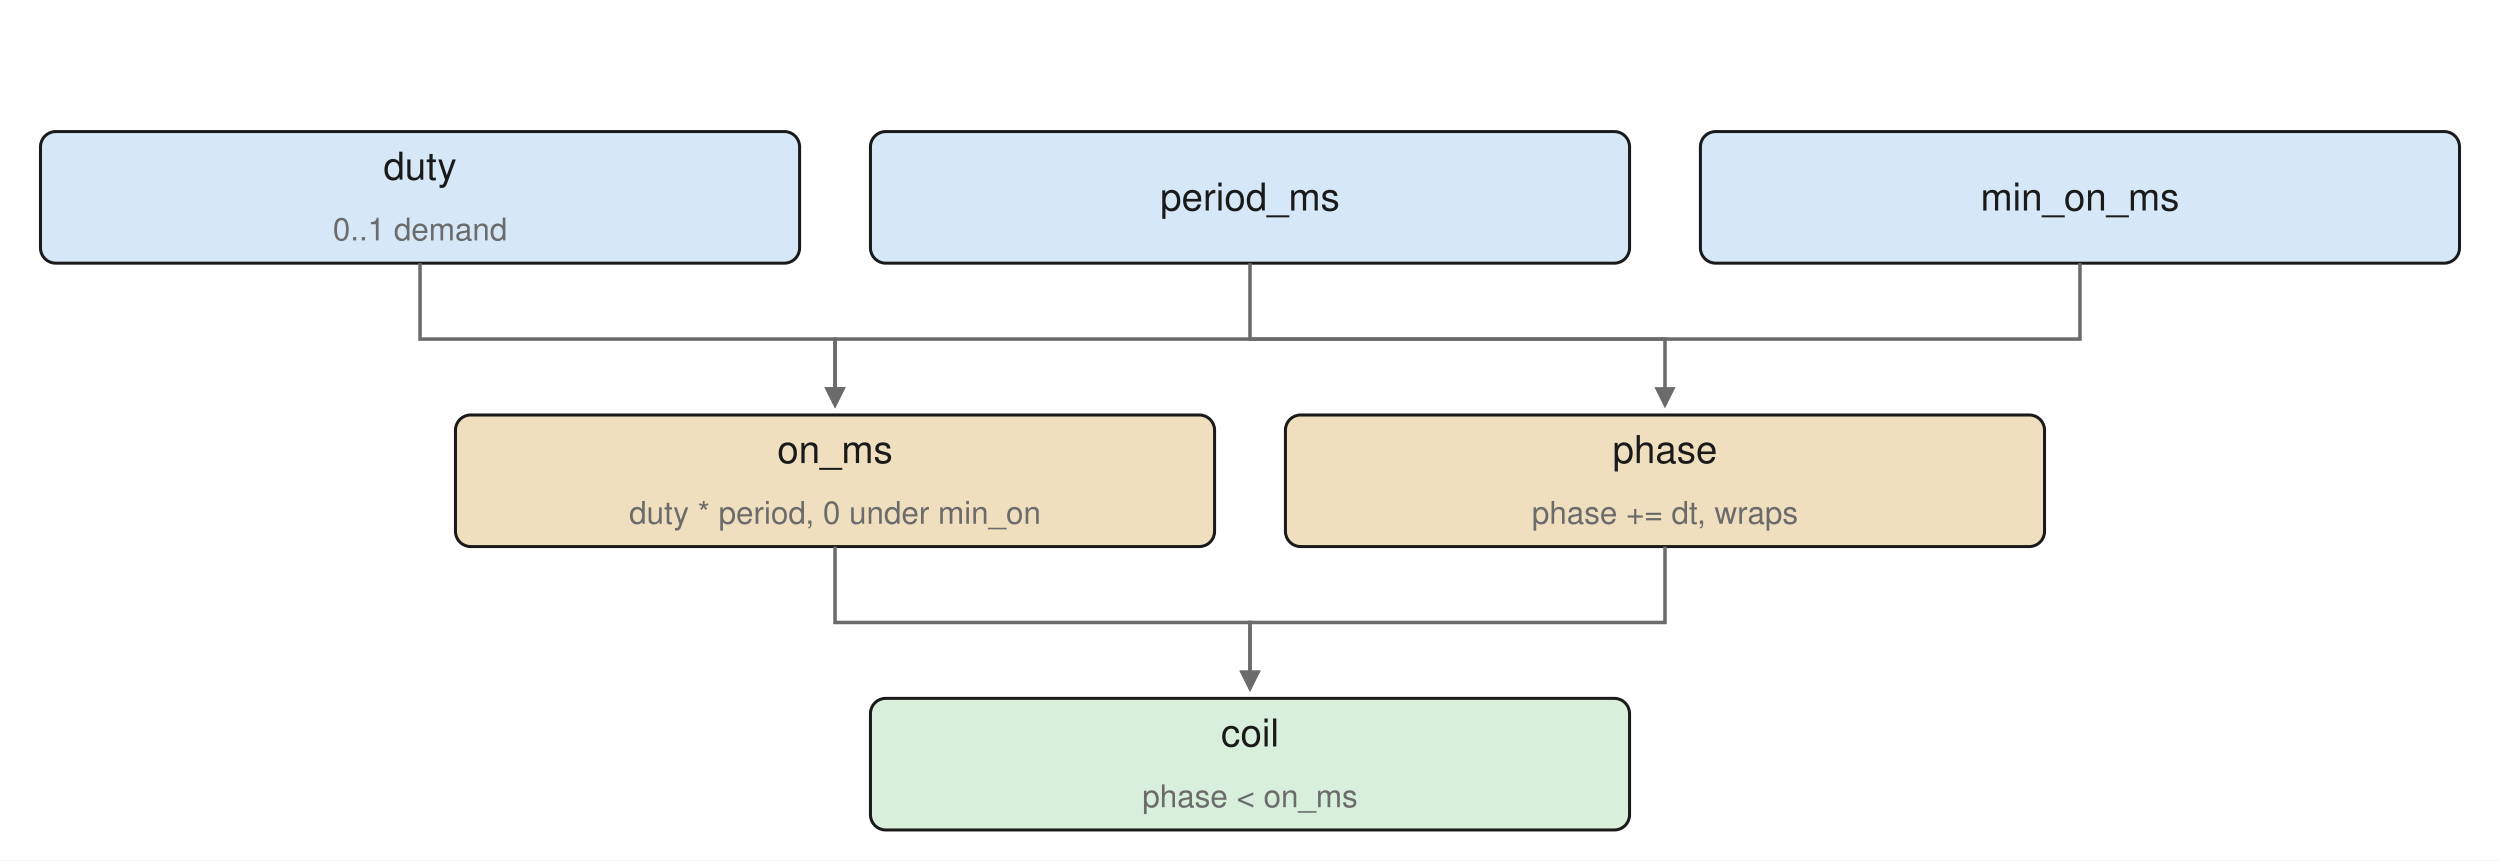
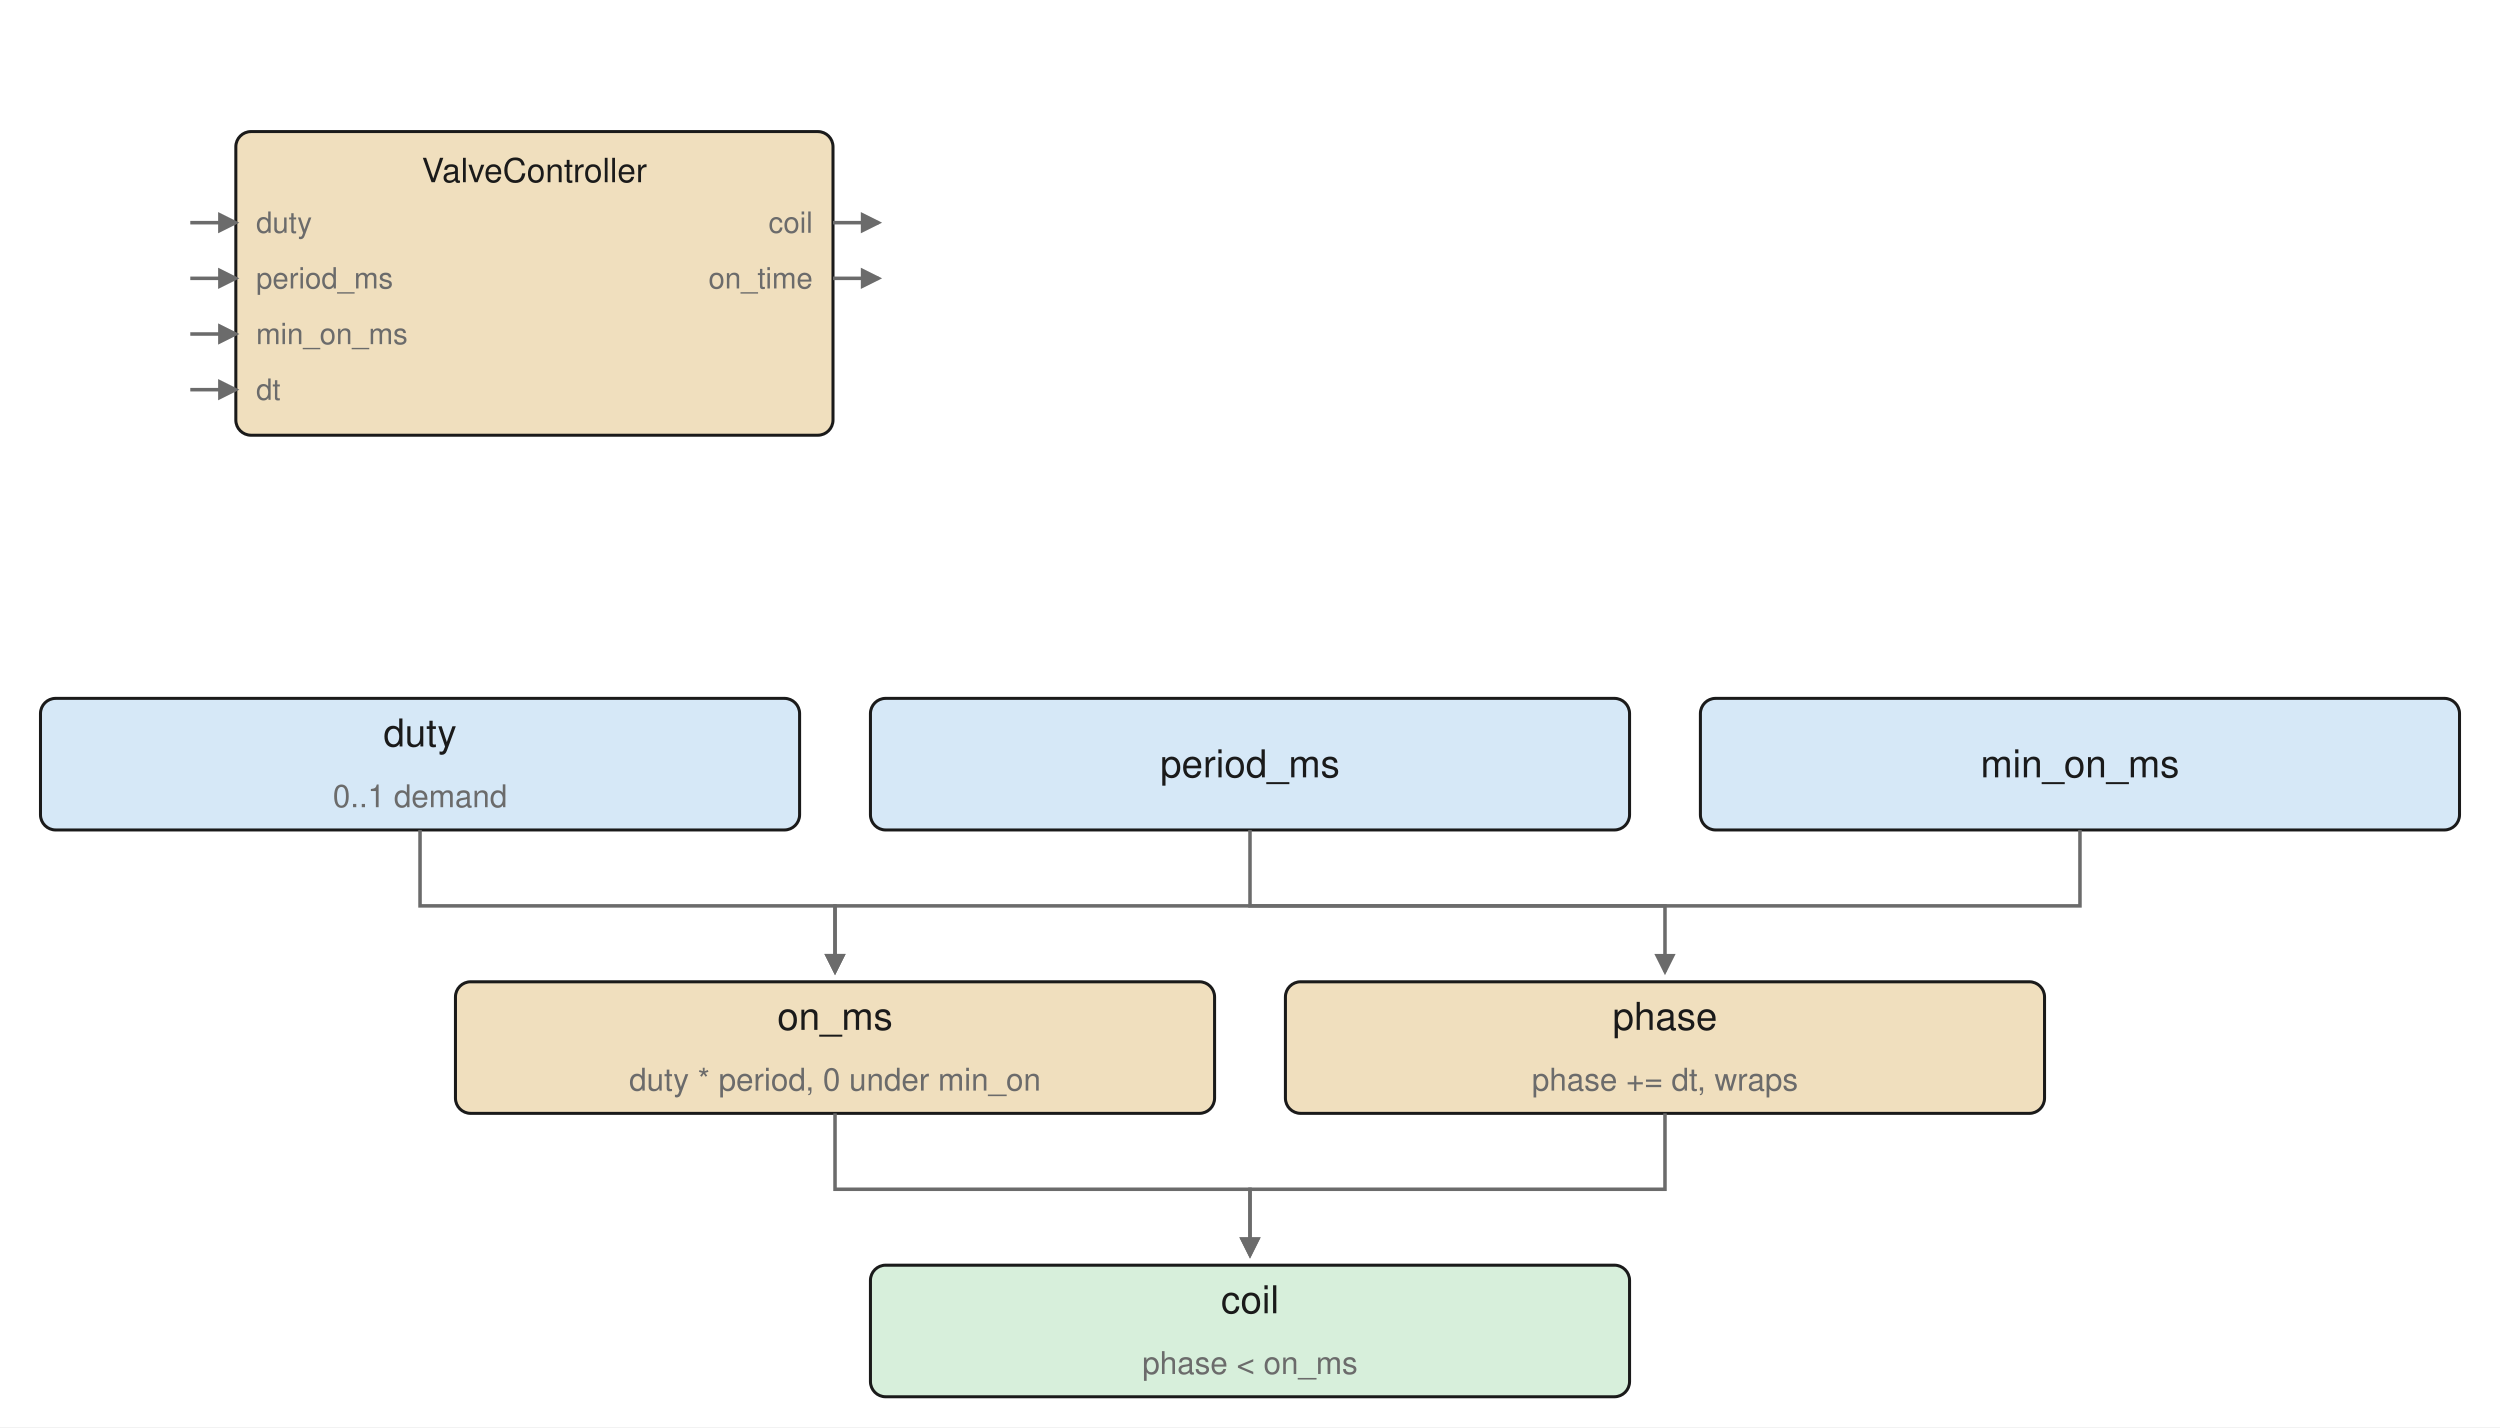
- <svg xmlns="http://www.w3.org/2000/svg" width="494" height="170" viewBox="0 0 494 170" style="max-width:100%;height:auto" content="&lt;mxfile host=&quot;app.diagrams.net&quot; type=&quot;device&quot;&gt;&lt;diagram id=&quot;block_ValveController&quot; name=&quot;block_ValveController&quot;&gt;&lt;mxGraphModel dx=&quot;494&quot; dy=&quot;170&quot; grid=&quot;0&quot; gridSize=&quot;10&quot; guides=&quot;1&quot; tooltips=&quot;1&quot; connect=&quot;1&quot; arrows=&quot;1&quot; fold=&quot;1&quot; page=&quot;1&quot; pageScale=&quot;1&quot; pageWidth=&quot;494&quot; pageHeight=&quot;170&quot; math=&quot;0&quot; shadow=&quot;0&quot;&gt;&lt;root&gt;&lt;mxCell id=&quot;0&quot;/&gt;&lt;mxCell id=&quot;1&quot; parent=&quot;0&quot;/&gt;&lt;mxCell id=&quot;n2&quot; value=&quot;duty&quot; style=&quot;rounded=1;fillColor=#d6e8f7;strokeColor=#1a1a1a;whiteSpace=wrap;html=1;fontSize=8&quot; vertex=&quot;1&quot; parent=&quot;1&quot;&gt;&lt;mxGeometry x=&quot;8.0&quot; y=&quot;26&quot; width=&quot;150&quot; height=&quot;26&quot; as=&quot;geometry&quot;/&gt;&lt;/mxCell&gt;&lt;mxCell id=&quot;n3&quot; value=&quot;period_ms&quot; style=&quot;rounded=1;fillColor=#d6e8f7;strokeColor=#1a1a1a;whiteSpace=wrap;html=1;fontSize=8&quot; vertex=&quot;1&quot; parent=&quot;1&quot;&gt;&lt;mxGeometry x=&quot;172.0&quot; y=&quot;26&quot; width=&quot;150&quot; height=&quot;26&quot; as=&quot;geometry&quot;/&gt;&lt;/mxCell&gt;&lt;mxCell id=&quot;n4&quot; value=&quot;min_on_ms&quot; style=&quot;rounded=1;fillColor=#d6e8f7;strokeColor=#1a1a1a;whiteSpace=wrap;html=1;fontSize=8&quot; vertex=&quot;1&quot; parent=&quot;1&quot;&gt;&lt;mxGeometry x=&quot;336.0&quot; y=&quot;26&quot; width=&quot;150&quot; height=&quot;26&quot; as=&quot;geometry&quot;/&gt;&lt;/mxCell&gt;&lt;mxCell id=&quot;n5&quot; value=&quot;on_ms&quot; style=&quot;rounded=1;fillColor=#f0dfbe;strokeColor=#1a1a1a;whiteSpace=wrap;html=1;fontSize=8&quot; vertex=&quot;1&quot; parent=&quot;1&quot;&gt;&lt;mxGeometry x=&quot;90.0&quot; y=&quot;82&quot; width=&quot;150&quot; height=&quot;26&quot; as=&quot;geometry&quot;/&gt;&lt;/mxCell&gt;&lt;mxCell id=&quot;n6&quot; value=&quot;phase&quot; style=&quot;rounded=1;fillColor=#f0dfbe;strokeColor=#1a1a1a;whiteSpace=wrap;html=1;fontSize=8&quot; vertex=&quot;1&quot; parent=&quot;1&quot;&gt;&lt;mxGeometry x=&quot;254.0&quot; y=&quot;82&quot; width=&quot;150&quot; height=&quot;26&quot; as=&quot;geometry&quot;/&gt;&lt;/mxCell&gt;&lt;mxCell id=&quot;n7&quot; value=&quot;coil&quot; style=&quot;rounded=1;fillColor=#d7efdb;strokeColor=#1a1a1a;whiteSpace=wrap;html=1;fontSize=8&quot; vertex=&quot;1&quot; parent=&quot;1&quot;&gt;&lt;mxGeometry x=&quot;172.0&quot; y=&quot;138&quot; width=&quot;150&quot; height=&quot;26&quot; as=&quot;geometry&quot;/&gt;&lt;/mxCell&gt;&lt;mxCell id=&quot;e8&quot; value=&quot;&quot; style=&quot;edgeStyle=none;html=1;strokeColor=#6b6b6b;endArrow=block&quot; edge=&quot;1&quot; parent=&quot;1&quot;&gt;&lt;mxGeometry relative=&quot;1&quot; as=&quot;geometry&quot;&gt;&lt;mxPoint x=&quot;83.0&quot; y=&quot;52&quot; as=&quot;sourcePoint&quot;/&gt;&lt;mxPoint x=&quot;165.0&quot; y=&quot;80&quot; as=&quot;targetPoint&quot;/&gt;&lt;Array as=&quot;points&quot;&gt;&lt;mxPoint x=&quot;83.0&quot; y=&quot;67.0&quot;/&gt;&lt;mxPoint x=&quot;165.0&quot; y=&quot;67.0&quot;/&gt;&lt;/Array&gt;&lt;/mxGeometry&gt;&lt;/mxCell&gt;&lt;mxCell id=&quot;e9&quot; value=&quot;&quot; style=&quot;edgeStyle=none;html=1;strokeColor=#6b6b6b;endArrow=block&quot; edge=&quot;1&quot; parent=&quot;1&quot;&gt;&lt;mxGeometry relative=&quot;1&quot; as=&quot;geometry&quot;&gt;&lt;mxPoint x=&quot;247.0&quot; y=&quot;52&quot; as=&quot;sourcePoint&quot;/&gt;&lt;mxPoint x=&quot;329.0&quot; y=&quot;80&quot; as=&quot;targetPoint&quot;/&gt;&lt;Array as=&quot;points&quot;&gt;&lt;mxPoint x=&quot;247.0&quot; y=&quot;67.0&quot;/&gt;&lt;mxPoint x=&quot;329.0&quot; y=&quot;67.0&quot;/&gt;&lt;/Array&gt;&lt;/mxGeometry&gt;&lt;/mxCell&gt;&lt;mxCell id=&quot;e10&quot; value=&quot;&quot; style=&quot;edgeStyle=none;html=1;strokeColor=#6b6b6b;endArrow=block&quot; edge=&quot;1&quot; parent=&quot;1&quot;&gt;&lt;mxGeometry relative=&quot;1&quot; as=&quot;geometry&quot;&gt;&lt;mxPoint x=&quot;411.0&quot; y=&quot;52&quot; as=&quot;sourcePoint&quot;/&gt;&lt;mxPoint x=&quot;165.0&quot; y=&quot;80&quot; as=&quot;targetPoint&quot;/&gt;&lt;Array as=&quot;points&quot;&gt;&lt;mxPoint x=&quot;411.0&quot; y=&quot;67.0&quot;/&gt;&lt;mxPoint x=&quot;165.0&quot; y=&quot;67.0&quot;/&gt;&lt;/Array&gt;&lt;/mxGeometry&gt;&lt;/mxCell&gt;&lt;mxCell id=&quot;e11&quot; value=&quot;&quot; style=&quot;edgeStyle=none;html=1;strokeColor=#6b6b6b;endArrow=block&quot; edge=&quot;1&quot; parent=&quot;1&quot;&gt;&lt;mxGeometry relative=&quot;1&quot; as=&quot;geometry&quot;&gt;&lt;mxPoint x=&quot;165.0&quot; y=&quot;108&quot; as=&quot;sourcePoint&quot;/&gt;&lt;mxPoint x=&quot;247.0&quot; y=&quot;136&quot; as=&quot;targetPoint&quot;/&gt;&lt;Array as=&quot;points&quot;&gt;&lt;mxPoint x=&quot;165.0&quot; y=&quot;123.0&quot;/&gt;&lt;mxPoint x=&quot;247.0&quot; y=&quot;123.0&quot;/&gt;&lt;/Array&gt;&lt;/mxGeometry&gt;&lt;/mxCell&gt;&lt;mxCell id=&quot;e12&quot; value=&quot;&quot; style=&quot;edgeStyle=none;html=1;strokeColor=#6b6b6b;endArrow=block&quot; edge=&quot;1&quot; parent=&quot;1&quot;&gt;&lt;mxGeometry relative=&quot;1&quot; as=&quot;geometry&quot;&gt;&lt;mxPoint x=&quot;329.0&quot; y=&quot;108&quot; as=&quot;sourcePoint&quot;/&gt;&lt;mxPoint x=&quot;247.0&quot; y=&quot;136&quot; as=&quot;targetPoint&quot;/&gt;&lt;Array as=&quot;points&quot;&gt;&lt;mxPoint x=&quot;329.0&quot; y=&quot;123.0&quot;/&gt;&lt;mxPoint x=&quot;247.0&quot; y=&quot;123.0&quot;/&gt;&lt;/Array&gt;&lt;/mxGeometry&gt;&lt;/mxCell&gt;&lt;/root&gt;&lt;/mxGraphModel&gt;&lt;/diagram&gt;&lt;/mxfile&gt;">
+ <svg xmlns="http://www.w3.org/2000/svg" width="494" height="282.0" viewBox="0 0 494 282.0" style="max-width:100%;height:auto" content="&lt;mxfile host=&quot;app.diagrams.net&quot; type=&quot;device&quot;&gt;&lt;diagram id=&quot;block_ValveController&quot; name=&quot;block_ValveController&quot;&gt;&lt;mxGraphModel dx=&quot;494&quot; dy=&quot;282.0&quot; grid=&quot;0&quot; gridSize=&quot;10&quot; guides=&quot;1&quot; tooltips=&quot;1&quot; connect=&quot;1&quot; arrows=&quot;1&quot; fold=&quot;1&quot; page=&quot;1&quot; pageScale=&quot;1&quot; pageWidth=&quot;494&quot; pageHeight=&quot;282.0&quot; math=&quot;0&quot; shadow=&quot;0&quot;&gt;&lt;root&gt;&lt;mxCell id=&quot;0&quot;/&gt;&lt;mxCell id=&quot;1&quot; parent=&quot;0&quot;/&gt;&lt;mxCell id=&quot;n2&quot; value=&quot;&quot; style=&quot;rounded=1;fillColor=#f0dfbe;strokeColor=#1a1a1a;whiteSpace=wrap;html=1;fontSize=8&quot; vertex=&quot;1&quot; parent=&quot;1&quot;&gt;&lt;mxGeometry x=&quot;46.6&quot; y=&quot;26.0&quot; width=&quot;118.0&quot; height=&quot;60&quot; as=&quot;geometry&quot;/&gt;&lt;/mxCell&gt;&lt;mxCell id=&quot;n3&quot; value=&quot;ValveController&quot; style=&quot;text;html=1;fontSize=6;fontColor=#1a1a1a;align=center&quot; vertex=&quot;1&quot; parent=&quot;1&quot;&gt;&lt;mxGeometry x=&quot;105.6&quot; y=&quot;29.4&quot; width=&quot;75&quot; height=&quot;10.6&quot; as=&quot;geometry&quot;/&gt;&lt;/mxCell&gt;&lt;mxCell id=&quot;n4&quot; value=&quot;duty&quot; style=&quot;text;html=1;fontSize=5;fontColor=#6b6b6b;align=left&quot; vertex=&quot;1&quot; parent=&quot;1&quot;&gt;&lt;mxGeometry x=&quot;50.6&quot; y=&quot;40.2&quot; width=&quot;40&quot; height=&quot;9.8&quot; as=&quot;geometry&quot;/&gt;&lt;/mxCell&gt;&lt;mxCell id=&quot;e5&quot; value=&quot;&quot; style=&quot;edgeStyle=none;html=1;strokeColor=#6b6b6b;endArrow=block&quot; edge=&quot;1&quot; parent=&quot;1&quot;&gt;&lt;mxGeometry relative=&quot;1&quot; as=&quot;geometry&quot;&gt;&lt;mxPoint x=&quot;37.6&quot; y=&quot;44.0&quot; as=&quot;sourcePoint&quot;/&gt;&lt;mxPoint x=&quot;46.6&quot; y=&quot;44.0&quot; as=&quot;targetPoint&quot;/&gt;&lt;/mxGeometry&gt;&lt;/mxCell&gt;&lt;mxCell id=&quot;n6&quot; value=&quot;period_ms&quot; style=&quot;text;html=1;fontSize=5;fontColor=#6b6b6b;align=left&quot; vertex=&quot;1&quot; parent=&quot;1&quot;&gt;&lt;mxGeometry x=&quot;50.6&quot; y=&quot;51.2&quot; width=&quot;45&quot; height=&quot;9.8&quot; as=&quot;geometry&quot;/&gt;&lt;/mxCell&gt;&lt;mxCell id=&quot;e7&quot; value=&quot;&quot; style=&quot;edgeStyle=none;html=1;strokeColor=#6b6b6b;endArrow=block&quot; edge=&quot;1&quot; parent=&quot;1&quot;&gt;&lt;mxGeometry relative=&quot;1&quot; as=&quot;geometry&quot;&gt;&lt;mxPoint x=&quot;37.6&quot; y=&quot;55.0&quot; as=&quot;sourcePoint&quot;/&gt;&lt;mxPoint x=&quot;46.6&quot; y=&quot;55.0&quot; as=&quot;targetPoint&quot;/&gt;&lt;/mxGeometry&gt;&lt;/mxCell&gt;&lt;mxCell id=&quot;n8&quot; value=&quot;min_on_ms&quot; style=&quot;text;html=1;fontSize=5;fontColor=#6b6b6b;align=left&quot; vertex=&quot;1&quot; parent=&quot;1&quot;&gt;&lt;mxGeometry x=&quot;50.6&quot; y=&quot;62.2&quot; width=&quot;45&quot; height=&quot;9.8&quot; as=&quot;geometry&quot;/&gt;&lt;/mxCell&gt;&lt;mxCell id=&quot;e9&quot; value=&quot;&quot; style=&quot;edgeStyle=none;html=1;strokeColor=#6b6b6b;endArrow=block&quot; edge=&quot;1&quot; parent=&quot;1&quot;&gt;&lt;mxGeometry relative=&quot;1&quot; as=&quot;geometry&quot;&gt;&lt;mxPoint x=&quot;37.6&quot; y=&quot;66.0&quot; as=&quot;sourcePoint&quot;/&gt;&lt;mxPoint x=&quot;46.6&quot; y=&quot;66.0&quot; as=&quot;targetPoint&quot;/&gt;&lt;/mxGeometry&gt;&lt;/mxCell&gt;&lt;mxCell id=&quot;n10&quot; value=&quot;dt&quot; style=&quot;text;html=1;fontSize=5;fontColor=#6b6b6b;align=left&quot; vertex=&quot;1&quot; parent=&quot;1&quot;&gt;&lt;mxGeometry x=&quot;50.6&quot; y=&quot;73.2&quot; width=&quot;40&quot; height=&quot;9.8&quot; as=&quot;geometry&quot;/&gt;&lt;/mxCell&gt;&lt;mxCell id=&quot;e11&quot; value=&quot;&quot; style=&quot;edgeStyle=none;html=1;strokeColor=#6b6b6b;endArrow=block&quot; edge=&quot;1&quot; parent=&quot;1&quot;&gt;&lt;mxGeometry relative=&quot;1&quot; as=&quot;geometry&quot;&gt;&lt;mxPoint x=&quot;37.6&quot; y=&quot;77.0&quot; as=&quot;sourcePoint&quot;/&gt;&lt;mxPoint x=&quot;46.6&quot; y=&quot;77.0&quot; as=&quot;targetPoint&quot;/&gt;&lt;/mxGeometry&gt;&lt;/mxCell&gt;&lt;mxCell id=&quot;n12&quot; value=&quot;coil&quot; style=&quot;text;html=1;fontSize=5;fontColor=#6b6b6b;align=left&quot; vertex=&quot;1&quot; parent=&quot;1&quot;&gt;&lt;mxGeometry x=&quot;160.6&quot; y=&quot;40.2&quot; width=&quot;40&quot; height=&quot;9.8&quot; as=&quot;geometry&quot;/&gt;&lt;/mxCell&gt;&lt;mxCell id=&quot;e13&quot; value=&quot;&quot; style=&quot;edgeStyle=none;html=1;strokeColor=#6b6b6b;endArrow=block&quot; edge=&quot;1&quot; parent=&quot;1&quot;&gt;&lt;mxGeometry relative=&quot;1&quot; as=&quot;geometry&quot;&gt;&lt;mxPoint x=&quot;164.6&quot; y=&quot;44.0&quot; as=&quot;sourcePoint&quot;/&gt;&lt;mxPoint x=&quot;173.6&quot; y=&quot;44.0&quot; as=&quot;targetPoint&quot;/&gt;&lt;/mxGeometry&gt;&lt;/mxCell&gt;&lt;mxCell id=&quot;n14&quot; value=&quot;on_time&quot; style=&quot;text;html=1;fontSize=5;fontColor=#6b6b6b;align=left&quot; vertex=&quot;1&quot; parent=&quot;1&quot;&gt;&lt;mxGeometry x=&quot;160.6&quot; y=&quot;51.2&quot; width=&quot;40&quot; height=&quot;9.8&quot; as=&quot;geometry&quot;/&gt;&lt;/mxCell&gt;&lt;mxCell id=&quot;e15&quot; value=&quot;&quot; style=&quot;edgeStyle=none;html=1;strokeColor=#6b6b6b;endArrow=block&quot; edge=&quot;1&quot; parent=&quot;1&quot;&gt;&lt;mxGeometry relative=&quot;1&quot; as=&quot;geometry&quot;&gt;&lt;mxPoint x=&quot;164.6&quot; y=&quot;55.0&quot; as=&quot;sourcePoint&quot;/&gt;&lt;mxPoint x=&quot;173.6&quot; y=&quot;55.0&quot; as=&quot;targetPoint&quot;/&gt;&lt;/mxGeometry&gt;&lt;/mxCell&gt;&lt;mxCell id=&quot;n16&quot; value=&quot;duty&quot; style=&quot;rounded=1;fillColor=#d6e8f7;strokeColor=#1a1a1a;whiteSpace=wrap;html=1;fontSize=8&quot; vertex=&quot;1&quot; parent=&quot;1&quot;&gt;&lt;mxGeometry x=&quot;8.0&quot; y=&quot;138.0&quot; width=&quot;150&quot; height=&quot;26&quot; as=&quot;geometry&quot;/&gt;&lt;/mxCell&gt;&lt;mxCell id=&quot;n17&quot; value=&quot;period_ms&quot; style=&quot;rounded=1;fillColor=#d6e8f7;strokeColor=#1a1a1a;whiteSpace=wrap;html=1;fontSize=8&quot; vertex=&quot;1&quot; parent=&quot;1&quot;&gt;&lt;mxGeometry x=&quot;172.0&quot; y=&quot;138.0&quot; width=&quot;150&quot; height=&quot;26&quot; as=&quot;geometry&quot;/&gt;&lt;/mxCell&gt;&lt;mxCell id=&quot;n18&quot; value=&quot;min_on_ms&quot; style=&quot;rounded=1;fillColor=#d6e8f7;strokeColor=#1a1a1a;whiteSpace=wrap;html=1;fontSize=8&quot; vertex=&quot;1&quot; parent=&quot;1&quot;&gt;&lt;mxGeometry x=&quot;336.0&quot; y=&quot;138.0&quot; width=&quot;150&quot; height=&quot;26&quot; as=&quot;geometry&quot;/&gt;&lt;/mxCell&gt;&lt;mxCell id=&quot;n19&quot; value=&quot;on_ms&quot; style=&quot;rounded=1;fillColor=#f0dfbe;strokeColor=#1a1a1a;whiteSpace=wrap;html=1;fontSize=8&quot; vertex=&quot;1&quot; parent=&quot;1&quot;&gt;&lt;mxGeometry x=&quot;90.0&quot; y=&quot;194.0&quot; width=&quot;150&quot; height=&quot;26&quot; as=&quot;geometry&quot;/&gt;&lt;/mxCell&gt;&lt;mxCell id=&quot;n20&quot; value=&quot;phase&quot; style=&quot;rounded=1;fillColor=#f0dfbe;strokeColor=#1a1a1a;whiteSpace=wrap;html=1;fontSize=8&quot; vertex=&quot;1&quot; parent=&quot;1&quot;&gt;&lt;mxGeometry x=&quot;254.0&quot; y=&quot;194.0&quot; width=&quot;150&quot; height=&quot;26&quot; as=&quot;geometry&quot;/&gt;&lt;/mxCell&gt;&lt;mxCell id=&quot;n21&quot; value=&quot;coil&quot; style=&quot;rounded=1;fillColor=#d7efdb;strokeColor=#1a1a1a;whiteSpace=wrap;html=1;fontSize=8&quot; vertex=&quot;1&quot; parent=&quot;1&quot;&gt;&lt;mxGeometry x=&quot;172.0&quot; y=&quot;250.0&quot; width=&quot;150&quot; height=&quot;26&quot; as=&quot;geometry&quot;/&gt;&lt;/mxCell&gt;&lt;mxCell id=&quot;e22&quot; value=&quot;&quot; style=&quot;edgeStyle=none;html=1;strokeColor=#6b6b6b;endArrow=block&quot; edge=&quot;1&quot; parent=&quot;1&quot;&gt;&lt;mxGeometry relative=&quot;1&quot; as=&quot;geometry&quot;&gt;&lt;mxPoint x=&quot;83.0&quot; y=&quot;164.0&quot; as=&quot;sourcePoint&quot;/&gt;&lt;mxPoint x=&quot;165.0&quot; y=&quot;192.0&quot; as=&quot;targetPoint&quot;/&gt;&lt;Array as=&quot;points&quot;&gt;&lt;mxPoint x=&quot;83.0&quot; y=&quot;179.0&quot;/&gt;&lt;mxPoint x=&quot;165.0&quot; y=&quot;179.0&quot;/&gt;&lt;/Array&gt;&lt;/mxGeometry&gt;&lt;/mxCell&gt;&lt;mxCell id=&quot;e23&quot; value=&quot;&quot; style=&quot;edgeStyle=none;html=1;strokeColor=#6b6b6b;endArrow=block&quot; edge=&quot;1&quot; parent=&quot;1&quot;&gt;&lt;mxGeometry relative=&quot;1&quot; as=&quot;geometry&quot;&gt;&lt;mxPoint x=&quot;247.0&quot; y=&quot;164.0&quot; as=&quot;sourcePoint&quot;/&gt;&lt;mxPoint x=&quot;329.0&quot; y=&quot;192.0&quot; as=&quot;targetPoint&quot;/&gt;&lt;Array as=&quot;points&quot;&gt;&lt;mxPoint x=&quot;247.0&quot; y=&quot;179.0&quot;/&gt;&lt;mxPoint x=&quot;329.0&quot; y=&quot;179.0&quot;/&gt;&lt;/Array&gt;&lt;/mxGeometry&gt;&lt;/mxCell&gt;&lt;mxCell id=&quot;e24&quot; value=&quot;&quot; style=&quot;edgeStyle=none;html=1;strokeColor=#6b6b6b;endArrow=block&quot; edge=&quot;1&quot; parent=&quot;1&quot;&gt;&lt;mxGeometry relative=&quot;1&quot; as=&quot;geometry&quot;&gt;&lt;mxPoint x=&quot;411.0&quot; y=&quot;164.0&quot; as=&quot;sourcePoint&quot;/&gt;&lt;mxPoint x=&quot;165.0&quot; y=&quot;192.0&quot; as=&quot;targetPoint&quot;/&gt;&lt;Array as=&quot;points&quot;&gt;&lt;mxPoint x=&quot;411.0&quot; y=&quot;179.0&quot;/&gt;&lt;mxPoint x=&quot;165.0&quot; y=&quot;179.0&quot;/&gt;&lt;/Array&gt;&lt;/mxGeometry&gt;&lt;/mxCell&gt;&lt;mxCell id=&quot;e25&quot; value=&quot;&quot; style=&quot;edgeStyle=none;html=1;strokeColor=#6b6b6b;endArrow=block&quot; edge=&quot;1&quot; parent=&quot;1&quot;&gt;&lt;mxGeometry relative=&quot;1&quot; as=&quot;geometry&quot;&gt;&lt;mxPoint x=&quot;165.0&quot; y=&quot;220.0&quot; as=&quot;sourcePoint&quot;/&gt;&lt;mxPoint x=&quot;247.0&quot; y=&quot;248.0&quot; as=&quot;targetPoint&quot;/&gt;&lt;Array as=&quot;points&quot;&gt;&lt;mxPoint x=&quot;165.0&quot; y=&quot;235.0&quot;/&gt;&lt;mxPoint x=&quot;247.0&quot; y=&quot;235.0&quot;/&gt;&lt;/Array&gt;&lt;/mxGeometry&gt;&lt;/mxCell&gt;&lt;mxCell id=&quot;e26&quot; value=&quot;&quot; style=&quot;edgeStyle=none;html=1;strokeColor=#6b6b6b;endArrow=block&quot; edge=&quot;1&quot; parent=&quot;1&quot;&gt;&lt;mxGeometry relative=&quot;1&quot; as=&quot;geometry&quot;&gt;&lt;mxPoint x=&quot;329.0&quot; y=&quot;220.0&quot; as=&quot;sourcePoint&quot;/&gt;&lt;mxPoint x=&quot;247.0&quot; y=&quot;248.0&quot; as=&quot;targetPoint&quot;/&gt;&lt;Array as=&quot;points&quot;&gt;&lt;mxPoint x=&quot;329.0&quot; y=&quot;235.0&quot;/&gt;&lt;mxPoint x=&quot;247.0&quot; y=&quot;235.0&quot;/&gt;&lt;/Array&gt;&lt;/mxGeometry&gt;&lt;/mxCell&gt;&lt;/root&gt;&lt;/mxGraphModel&gt;&lt;/diagram&gt;&lt;/mxfile&gt;">
  <defs>
    <marker id="a" markerWidth="6" markerHeight="6" refX="5" refY="3" orient="auto">
      <path d="M0,0 L6,3 L0,6 z" fill="#6b6b6b" />
    </marker>
  </defs>
-   <rect width="494" height="170" fill="#ffffff" />
-   <rect x="8.0" y="26" width="150" height="26" rx="3" fill="#d6e8f7" stroke="#1a1a1a" stroke-width="0.6" />
-   <text x="83.0" y="35.5" font-family="Helvetica,Arial,sans-serif" font-size="7.6" fill="#1a1a1a" text-anchor="middle">duty</text>
-   <text x="83.0" y="47.5" font-family="Helvetica,Arial,sans-serif" font-size="6.2" fill="#6b6b6b" text-anchor="middle">0..1 demand</text>
-   <rect x="172.0" y="26" width="150" height="26" rx="3" fill="#d6e8f7" stroke="#1a1a1a" stroke-width="0.6" />
-   <text x="247.0" y="41.6" font-family="Helvetica,Arial,sans-serif" font-size="7.6" fill="#1a1a1a" text-anchor="middle">period_ms</text>
-   <rect x="336.0" y="26" width="150" height="26" rx="3" fill="#d6e8f7" stroke="#1a1a1a" stroke-width="0.6" />
-   <text x="411.0" y="41.6" font-family="Helvetica,Arial,sans-serif" font-size="7.6" fill="#1a1a1a" text-anchor="middle">min_on_ms</text>
-   <rect x="90.0" y="82" width="150" height="26" rx="3" fill="#f0dfbe" stroke="#1a1a1a" stroke-width="0.6" />
-   <text x="165.0" y="91.5" font-family="Helvetica,Arial,sans-serif" font-size="7.6" fill="#1a1a1a" text-anchor="middle">on_ms</text>
-   <text x="165.0" y="103.5" font-family="Helvetica,Arial,sans-serif" font-size="6.2" fill="#6b6b6b" text-anchor="middle">duty * period, 0 under min_on</text>
-   <rect x="254.0" y="82" width="150" height="26" rx="3" fill="#f0dfbe" stroke="#1a1a1a" stroke-width="0.6" />
-   <text x="329.0" y="91.5" font-family="Helvetica,Arial,sans-serif" font-size="7.6" fill="#1a1a1a" text-anchor="middle">phase</text>
-   <text x="329.0" y="103.5" font-family="Helvetica,Arial,sans-serif" font-size="6.2" fill="#6b6b6b" text-anchor="middle">phase += dt, wraps</text>
-   <rect x="172.0" y="138" width="150" height="26" rx="3" fill="#d7efdb" stroke="#1a1a1a" stroke-width="0.6" />
-   <text x="247.0" y="147.5" font-family="Helvetica,Arial,sans-serif" font-size="7.6" fill="#1a1a1a" text-anchor="middle">coil</text>
-   <text x="247.0" y="159.5" font-family="Helvetica,Arial,sans-serif" font-size="6.2" fill="#6b6b6b" text-anchor="middle">phase &lt; on_ms</text>
-   <polyline points="83.0,52 83.0,67.0 165.0,67.0 165.0,80" fill="none" stroke="#6b6b6b" stroke-width="0.7" marker-end="url(#a)" />
-   <polyline points="247.0,52 247.0,67.0 329.0,67.0 329.0,80" fill="none" stroke="#6b6b6b" stroke-width="0.7" marker-end="url(#a)" />
-   <polyline points="411.0,52 411.0,67.0 165.0,67.0 165.0,80" fill="none" stroke="#6b6b6b" stroke-width="0.7" marker-end="url(#a)" />
-   <polyline points="165.0,108 165.0,123.0 247.0,123.0 247.0,136" fill="none" stroke="#6b6b6b" stroke-width="0.7" marker-end="url(#a)" />
-   <polyline points="329.0,108 329.0,123.0 247.0,123.0 247.0,136" fill="none" stroke="#6b6b6b" stroke-width="0.7" marker-end="url(#a)" />
+   <rect width="494" height="282.0" fill="#ffffff" />
+   <rect x="46.6" y="26.0" width="118.0" height="60" rx="3" fill="#f0dfbe" stroke="#1a1a1a" stroke-width="0.6" />
+   <text x="105.6" y="36.0" font-family="Helvetica,Arial,sans-serif" font-size="6.6" fill="#1a1a1a" text-anchor="middle">ValveController</text>
+   <text x="50.6" y="46.0" font-family="Helvetica,Arial,sans-serif" font-size="5.8" fill="#6b6b6b" text-anchor="start">duty</text>
+   <polyline points="37.6,44.0 46.6,44.0" fill="none" stroke="#6b6b6b" stroke-width="0.7" marker-end="url(#a)" />
+   <text x="50.6" y="57.0" font-family="Helvetica,Arial,sans-serif" font-size="5.8" fill="#6b6b6b" text-anchor="start">period_ms</text>
+   <polyline points="37.6,55.0 46.6,55.0" fill="none" stroke="#6b6b6b" stroke-width="0.7" marker-end="url(#a)" />
+   <text x="50.6" y="68.0" font-family="Helvetica,Arial,sans-serif" font-size="5.8" fill="#6b6b6b" text-anchor="start">min_on_ms</text>
+   <polyline points="37.6,66.0 46.6,66.0" fill="none" stroke="#6b6b6b" stroke-width="0.7" marker-end="url(#a)" />
+   <text x="50.6" y="79.0" font-family="Helvetica,Arial,sans-serif" font-size="5.8" fill="#6b6b6b" text-anchor="start">dt</text>
+   <polyline points="37.6,77.0 46.6,77.0" fill="none" stroke="#6b6b6b" stroke-width="0.7" marker-end="url(#a)" />
+   <text x="160.6" y="46.0" font-family="Helvetica,Arial,sans-serif" font-size="5.8" fill="#6b6b6b" text-anchor="end">coil</text>
+   <polyline points="164.6,44.0 173.6,44.0" fill="none" stroke="#6b6b6b" stroke-width="0.7" marker-end="url(#a)" />
+   <text x="160.6" y="57.0" font-family="Helvetica,Arial,sans-serif" font-size="5.8" fill="#6b6b6b" text-anchor="end">on_time</text>
+   <polyline points="164.6,55.0 173.6,55.0" fill="none" stroke="#6b6b6b" stroke-width="0.7" marker-end="url(#a)" />
+   <rect x="8.0" y="138.0" width="150" height="26" rx="3" fill="#d6e8f7" stroke="#1a1a1a" stroke-width="0.6" />
+   <text x="83.0" y="147.5" font-family="Helvetica,Arial,sans-serif" font-size="7.6" fill="#1a1a1a" text-anchor="middle">duty</text>
+   <text x="83.0" y="159.5" font-family="Helvetica,Arial,sans-serif" font-size="6.2" fill="#6b6b6b" text-anchor="middle">0..1 demand</text>
+   <rect x="172.0" y="138.0" width="150" height="26" rx="3" fill="#d6e8f7" stroke="#1a1a1a" stroke-width="0.6" />
+   <text x="247.0" y="153.6" font-family="Helvetica,Arial,sans-serif" font-size="7.6" fill="#1a1a1a" text-anchor="middle">period_ms</text>
+   <rect x="336.0" y="138.0" width="150" height="26" rx="3" fill="#d6e8f7" stroke="#1a1a1a" stroke-width="0.6" />
+   <text x="411.0" y="153.6" font-family="Helvetica,Arial,sans-serif" font-size="7.6" fill="#1a1a1a" text-anchor="middle">min_on_ms</text>
+   <rect x="90.0" y="194.0" width="150" height="26" rx="3" fill="#f0dfbe" stroke="#1a1a1a" stroke-width="0.6" />
+   <text x="165.0" y="203.5" font-family="Helvetica,Arial,sans-serif" font-size="7.6" fill="#1a1a1a" text-anchor="middle">on_ms</text>
+   <text x="165.0" y="215.5" font-family="Helvetica,Arial,sans-serif" font-size="6.2" fill="#6b6b6b" text-anchor="middle">duty * period, 0 under min_on</text>
+   <rect x="254.0" y="194.0" width="150" height="26" rx="3" fill="#f0dfbe" stroke="#1a1a1a" stroke-width="0.6" />
+   <text x="329.0" y="203.5" font-family="Helvetica,Arial,sans-serif" font-size="7.6" fill="#1a1a1a" text-anchor="middle">phase</text>
+   <text x="329.0" y="215.5" font-family="Helvetica,Arial,sans-serif" font-size="6.2" fill="#6b6b6b" text-anchor="middle">phase += dt, wraps</text>
+   <rect x="172.0" y="250.0" width="150" height="26" rx="3" fill="#d7efdb" stroke="#1a1a1a" stroke-width="0.6" />
+   <text x="247.0" y="259.5" font-family="Helvetica,Arial,sans-serif" font-size="7.6" fill="#1a1a1a" text-anchor="middle">coil</text>
+   <text x="247.0" y="271.5" font-family="Helvetica,Arial,sans-serif" font-size="6.2" fill="#6b6b6b" text-anchor="middle">phase &lt; on_ms</text>
+   <polyline points="83.0,164.0 83.0,179.0 165.0,179.0 165.0,192.0" fill="none" stroke="#6b6b6b" stroke-width="0.7" marker-end="url(#a)" />
+   <polyline points="247.0,164.0 247.0,179.0 329.0,179.0 329.0,192.0" fill="none" stroke="#6b6b6b" stroke-width="0.7" marker-end="url(#a)" />
+   <polyline points="411.0,164.0 411.0,179.0 165.0,179.0 165.0,192.0" fill="none" stroke="#6b6b6b" stroke-width="0.7" marker-end="url(#a)" />
+   <polyline points="165.0,220.0 165.0,235.0 247.0,235.0 247.0,248.0" fill="none" stroke="#6b6b6b" stroke-width="0.7" marker-end="url(#a)" />
+   <polyline points="329.0,220.0 329.0,235.0 247.0,235.0 247.0,248.0" fill="none" stroke="#6b6b6b" stroke-width="0.7" marker-end="url(#a)" />
</svg>
